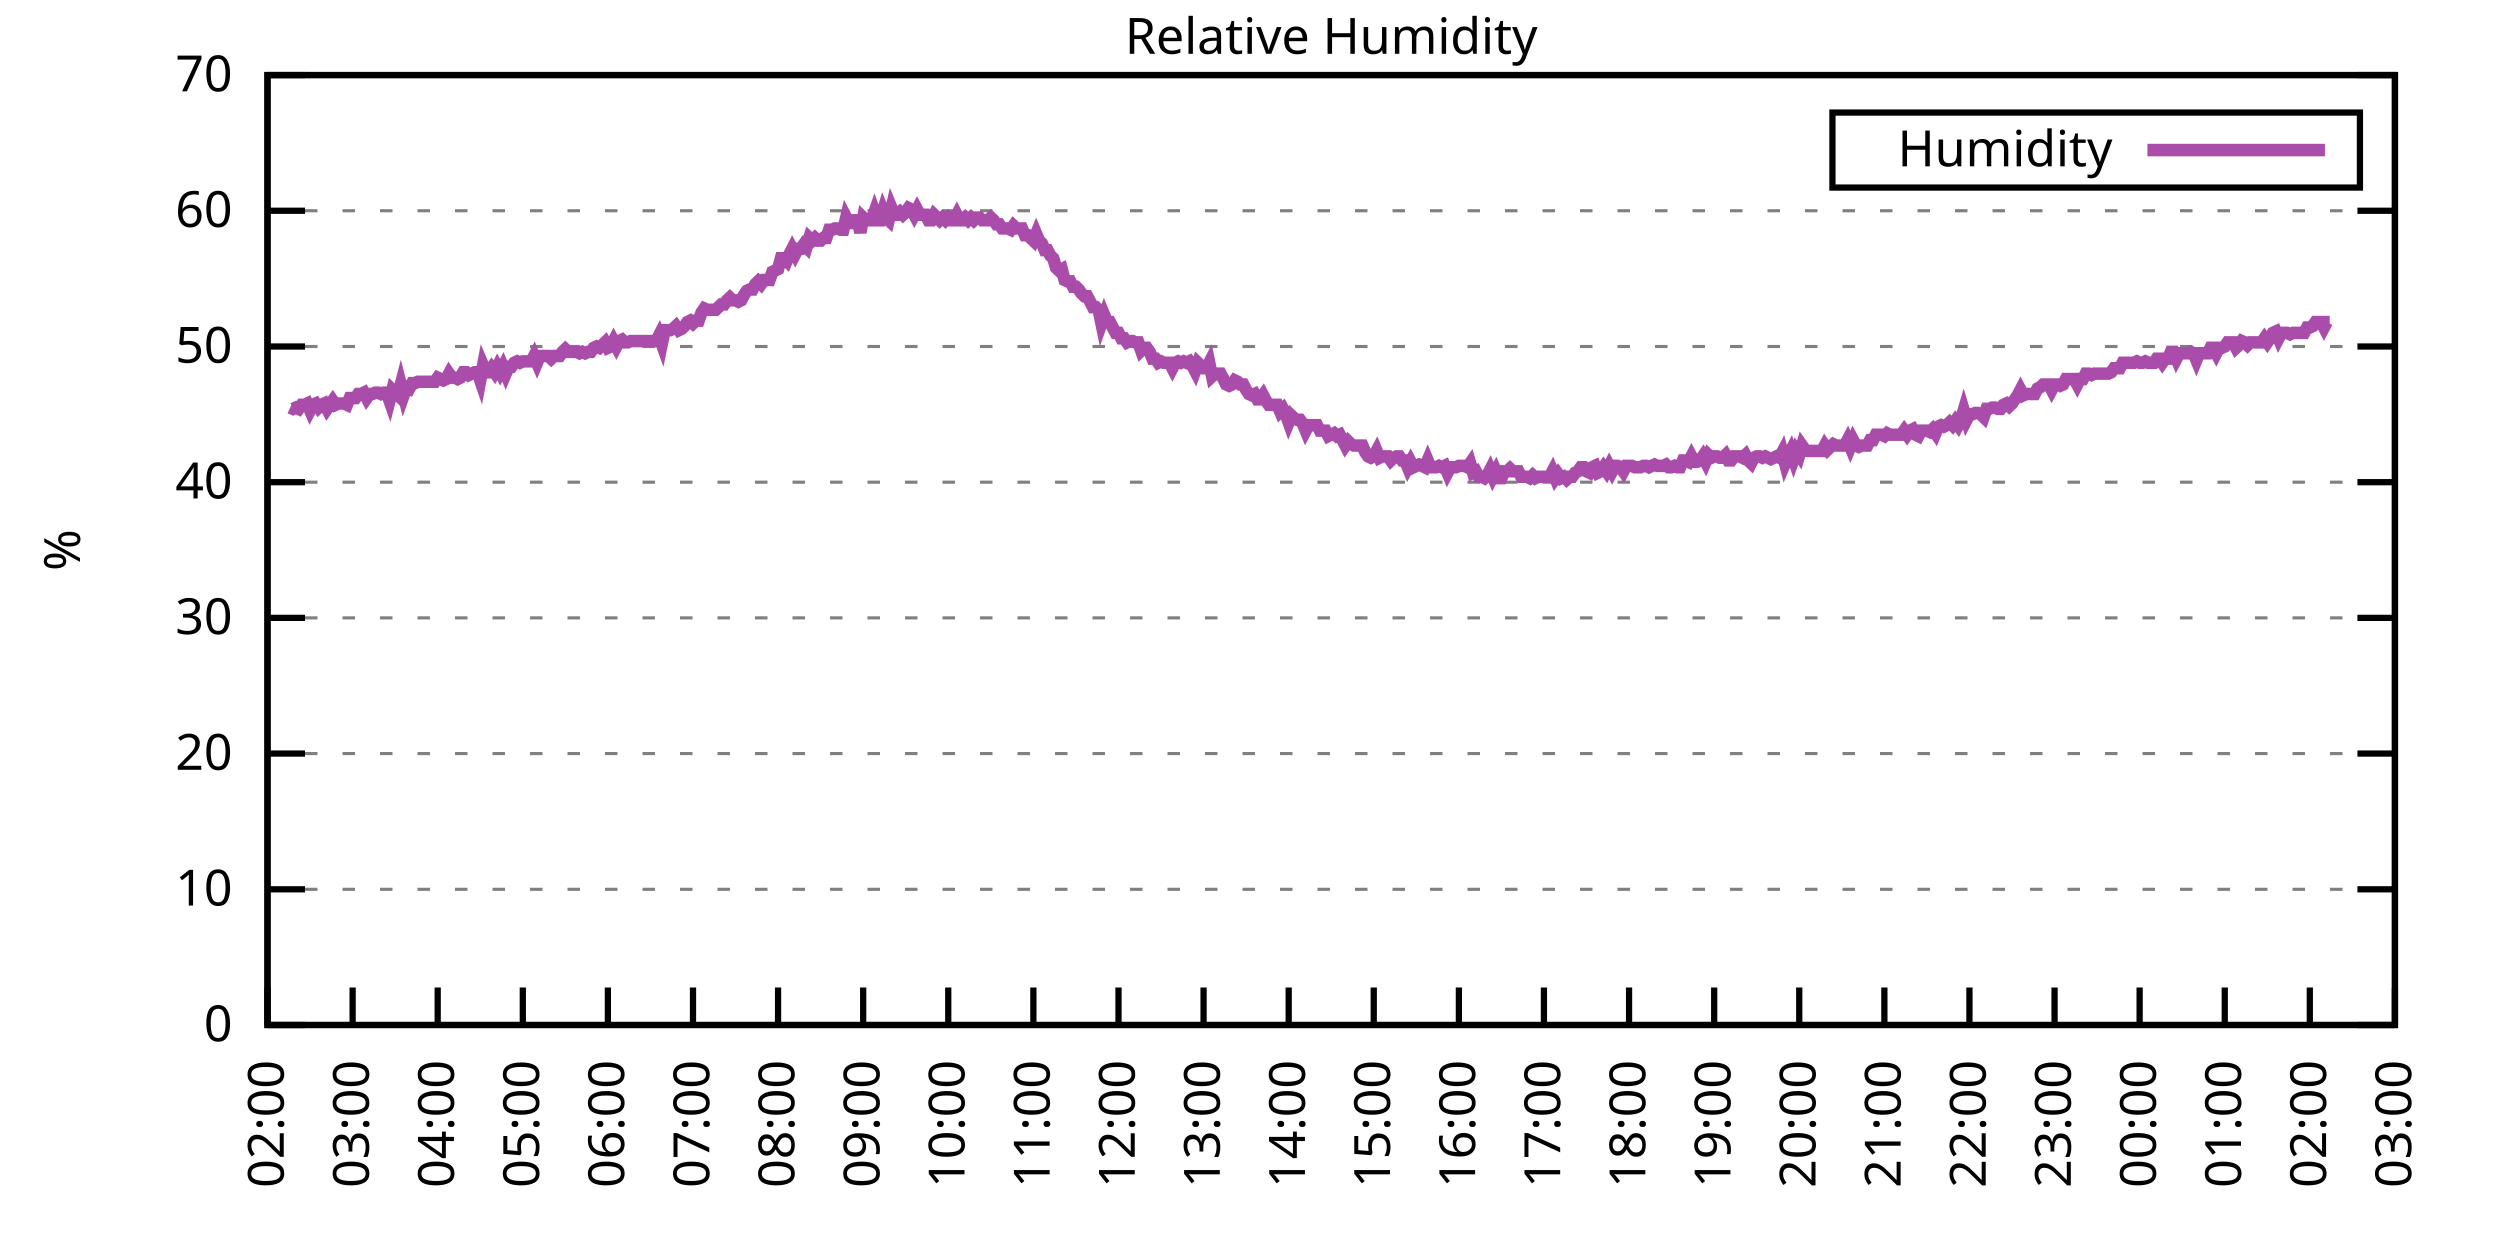
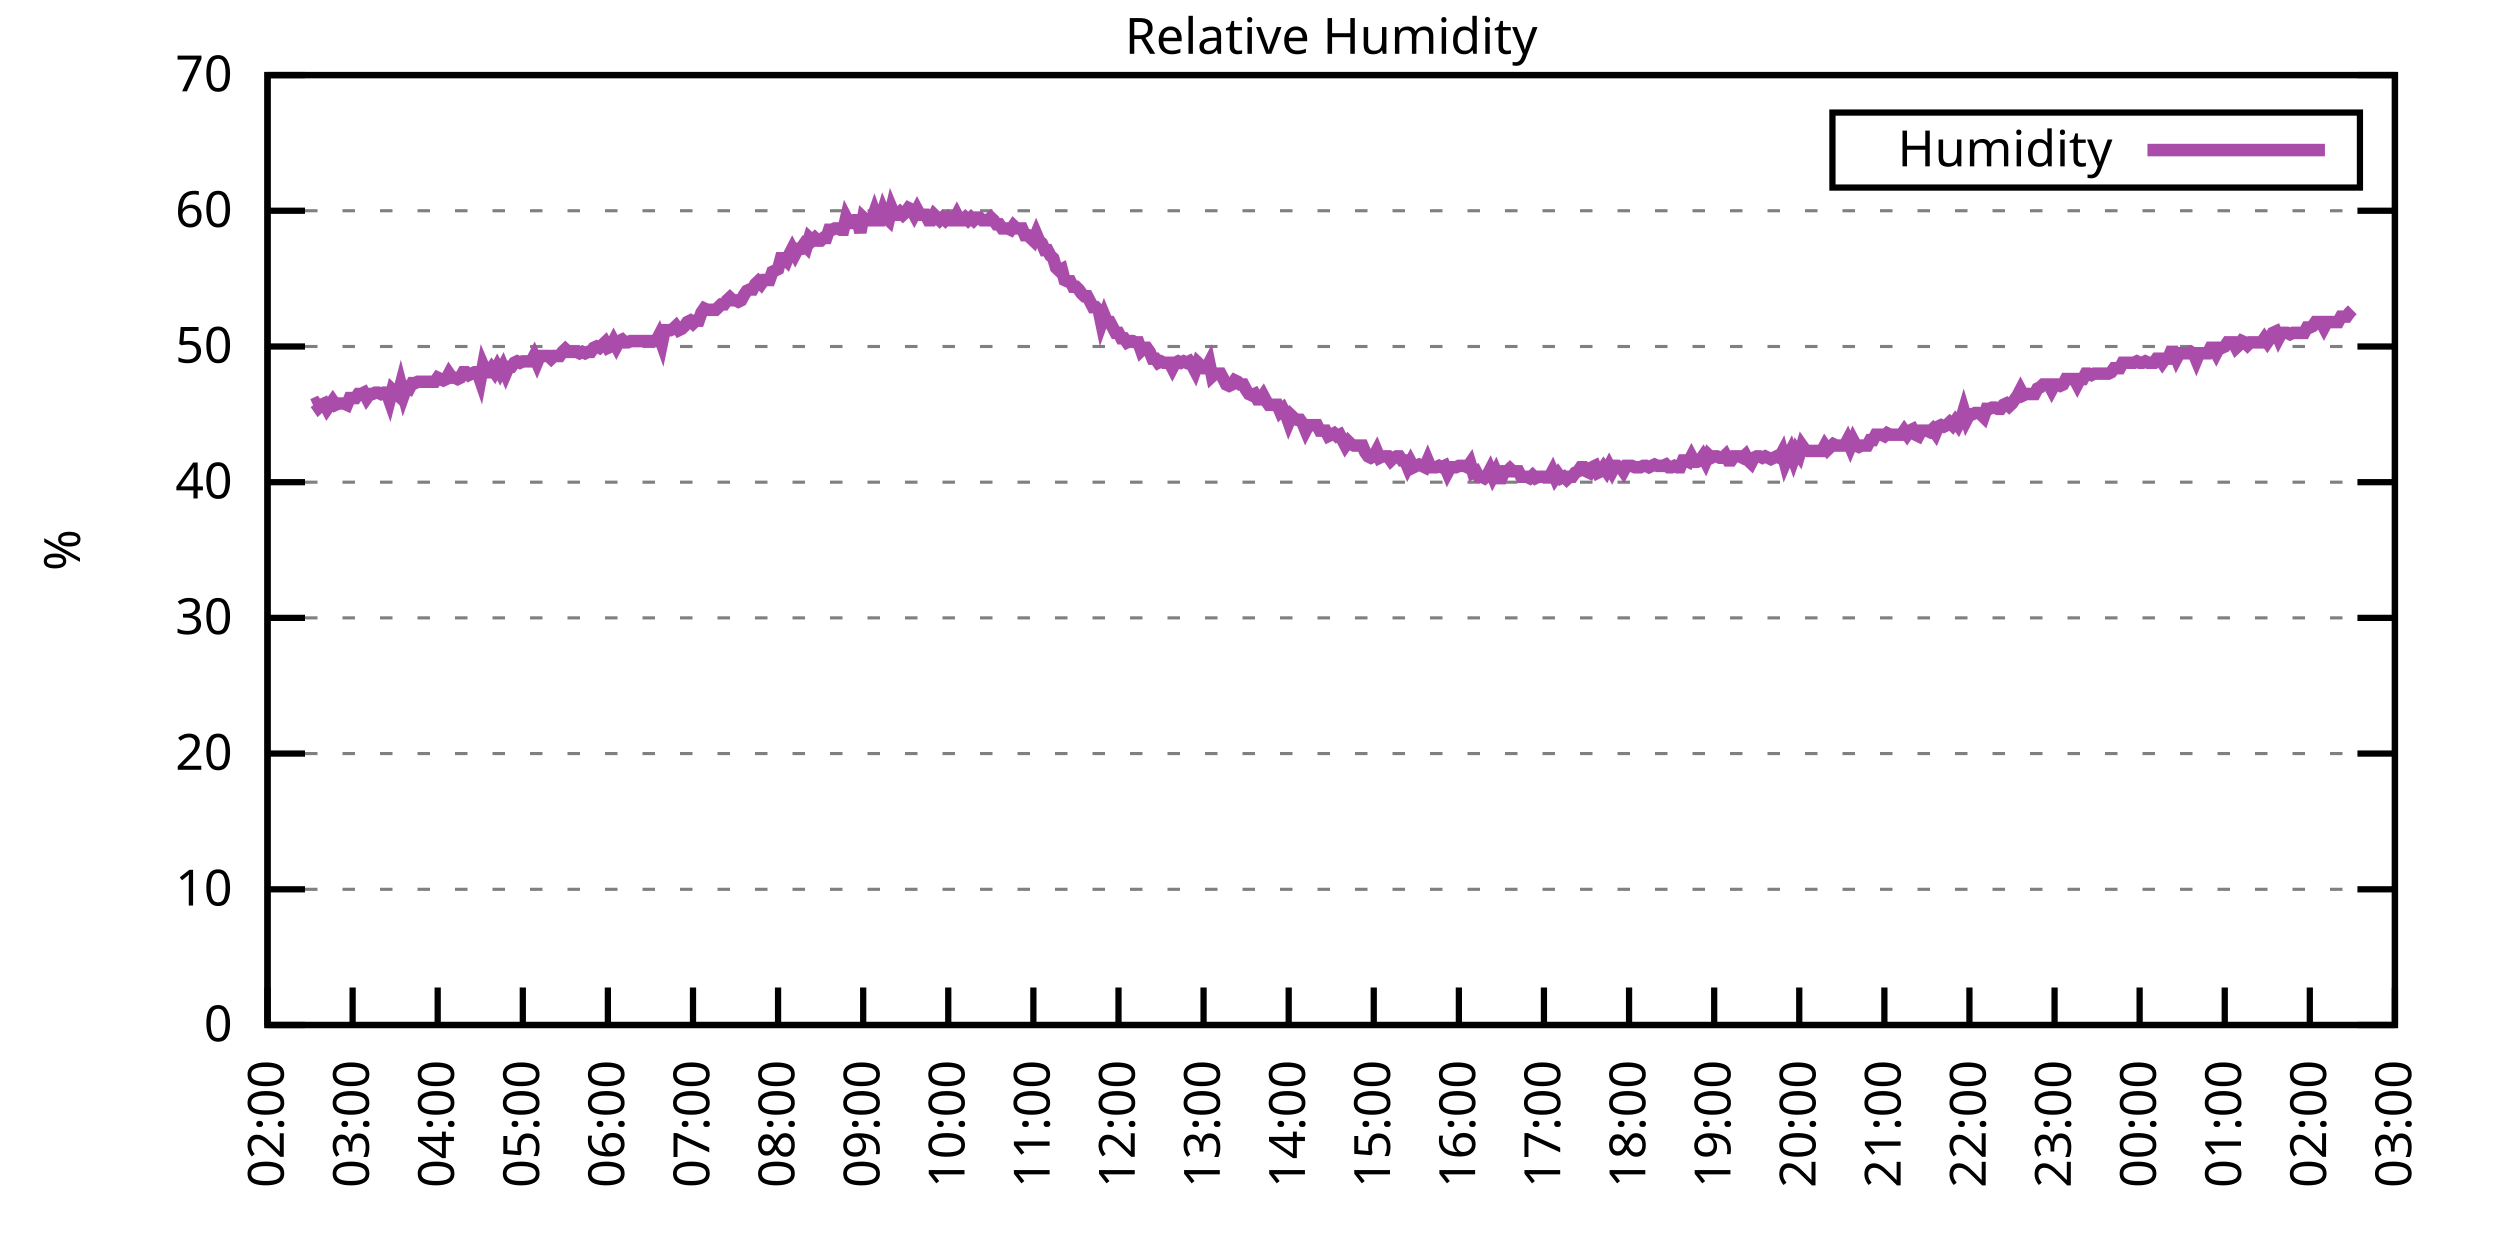
<svg xmlns="http://www.w3.org/2000/svg" xmlns:xlink="http://www.w3.org/1999/xlink" width="400" height="200" viewBox="0 0 400 200">
  <g id="gnuplot_canvas">
    <rect x="0" y="0" width="400" height="200" fill="none" />
    <defs>
      <circle id="gpDot" r="0.5" stroke-width="0.5" stroke="currentColor" />
      <path id="gpPt0" stroke-width="0.333" stroke="currentColor" d="M-1,0 h2 M0,-1 v2" />
      <path id="gpPt1" stroke-width="0.333" stroke="currentColor" d="M-1,-1 L1,1 M1,-1 L-1,1" />
      <path id="gpPt2" stroke-width="0.333" stroke="currentColor" d="M-1,0 L1,0 M0,-1 L0,1 M-1,-1 L1,1 M-1,1 L1,-1" />
      <rect id="gpPt3" stroke-width="0.333" stroke="currentColor" x="-1" y="-1" width="2" height="2" />
      <rect id="gpPt4" stroke-width="0.333" stroke="currentColor" fill="currentColor" x="-1" y="-1" width="2" height="2" />
      <circle id="gpPt5" stroke-width="0.333" stroke="currentColor" cx="0" cy="0" r="1" />
      <use xlink:href="#gpPt5" id="gpPt6" fill="currentColor" stroke="none" />
      <path id="gpPt7" stroke-width="0.333" stroke="currentColor" d="M0,-1.33 L-1.33,0.67 L1.33,0.67 z" />
      <use xlink:href="#gpPt7" id="gpPt8" fill="currentColor" stroke="none" />
      <use xlink:href="#gpPt7" id="gpPt9" stroke="currentColor" transform="rotate(180)" />
      <use xlink:href="#gpPt9" id="gpPt10" fill="currentColor" stroke="none" />
      <use xlink:href="#gpPt3" id="gpPt11" stroke="currentColor" transform="rotate(45)" />
      <use xlink:href="#gpPt11" id="gpPt12" fill="currentColor" stroke="none" />
      <path id="gpPt13" stroke-width="0.333" stroke="currentColor" d="M0,1.330 L1.265,0.411 L0.782,-1.067 L-0.782,-1.076 L-1.265,0.411 z" />
      <use xlink:href="#gpPt13" id="gpPt14" fill="currentColor" stroke="none" />
      <filter id="textbox" filterUnits="objectBoundingBox" x="0" y="0" height="1" width="1">
        <feFlood flood-color="white" flood-opacity="1" result="bgnd" />
        <feComposite in="SourceGraphic" in2="bgnd" operator="atop" />
      </filter>
      <filter id="greybox" filterUnits="objectBoundingBox" x="0" y="0" height="1" width="1">
        <feFlood flood-color="lightgrey" flood-opacity="1" result="grey" />
        <feComposite in="SourceGraphic" in2="grey" operator="atop" />
      </filter>
    </defs>
    <g fill="none" color="white" stroke="currentColor" stroke-width="1.00" stroke-linecap="butt" stroke-linejoin="miter">
</g>
    <g fill="none" color="black" stroke="currentColor" stroke-width="1.00" stroke-linecap="butt" stroke-linejoin="miter">
      <g stroke="none" shape-rendering="crispEdges">
        <polygon fill="rgb(255, 255, 255)" points="42.80,164.00 383.18,164.00 383.18,12.02 42.80,12.02 " />
      </g>
    </g>
    <g fill="none" color="black" stroke="currentColor" stroke-width="1.00" stroke-linecap="butt" stroke-linejoin="miter">
</g>
    <g fill="none" color="black" stroke="black" stroke-width="0.50" stroke-linecap="butt" stroke-linejoin="miter">
</g>
    <g fill="none" color="gray" stroke="currentColor" stroke-width="0.50" stroke-linecap="butt" stroke-linejoin="miter">
      <path stroke="gray" stroke-dasharray="2,4" class="gridline" d="M42.80,164.00 L383.19,164.00  " />
    </g>
    <g fill="none" color="gray" stroke="gray" stroke-width="1.00" stroke-linecap="butt" stroke-linejoin="miter">
</g>
    <g fill="none" color="black" stroke="currentColor" stroke-width="1.00" stroke-linecap="butt" stroke-linejoin="miter">
      <path stroke="black" d="M42.80,164.00 L48.80,164.00 M383.19,164.00 L377.19,164.00  " />
      <g transform="translate(37.20,166.60)" stroke="none" fill="black" font-family="Sans" font-size="8.00" text-anchor="end">
        <text>
          <tspan font-family="Sans"> 0</tspan>
        </text>
      </g>
    </g>
    <g fill="none" color="black" stroke="currentColor" stroke-width="1.00" stroke-linecap="butt" stroke-linejoin="miter">
</g>
    <g fill="none" color="black" stroke="black" stroke-width="0.50" stroke-linecap="butt" stroke-linejoin="miter">
</g>
    <g fill="none" color="gray" stroke="currentColor" stroke-width="0.50" stroke-linecap="butt" stroke-linejoin="miter">
      <path stroke="gray" stroke-dasharray="2,4" class="gridline" d="M42.80,142.29 L383.19,142.29  " />
    </g>
    <g fill="none" color="gray" stroke="gray" stroke-width="1.00" stroke-linecap="butt" stroke-linejoin="miter">
</g>
    <g fill="none" color="black" stroke="currentColor" stroke-width="1.00" stroke-linecap="butt" stroke-linejoin="miter">
      <path stroke="black" d="M42.80,142.29 L48.80,142.29 M383.19,142.29 L377.19,142.29  " />
      <g transform="translate(37.20,144.89)" stroke="none" fill="black" font-family="Sans" font-size="8.00" text-anchor="end">
        <text>
          <tspan font-family="Sans"> 10</tspan>
        </text>
      </g>
    </g>
    <g fill="none" color="black" stroke="currentColor" stroke-width="1.00" stroke-linecap="butt" stroke-linejoin="miter">
</g>
    <g fill="none" color="black" stroke="black" stroke-width="0.50" stroke-linecap="butt" stroke-linejoin="miter">
</g>
    <g fill="none" color="gray" stroke="currentColor" stroke-width="0.50" stroke-linecap="butt" stroke-linejoin="miter">
      <path stroke="gray" stroke-dasharray="2,4" class="gridline" d="M42.80,120.57 L383.19,120.57  " />
    </g>
    <g fill="none" color="gray" stroke="gray" stroke-width="1.00" stroke-linecap="butt" stroke-linejoin="miter">
</g>
    <g fill="none" color="black" stroke="currentColor" stroke-width="1.00" stroke-linecap="butt" stroke-linejoin="miter">
      <path stroke="black" d="M42.80,120.57 L48.80,120.57 M383.19,120.57 L377.19,120.57  " />
      <g transform="translate(37.20,123.17)" stroke="none" fill="black" font-family="Sans" font-size="8.00" text-anchor="end">
        <text>
          <tspan font-family="Sans"> 20</tspan>
        </text>
      </g>
    </g>
    <g fill="none" color="black" stroke="currentColor" stroke-width="1.00" stroke-linecap="butt" stroke-linejoin="miter">
</g>
    <g fill="none" color="black" stroke="black" stroke-width="0.50" stroke-linecap="butt" stroke-linejoin="miter">
</g>
    <g fill="none" color="gray" stroke="currentColor" stroke-width="0.50" stroke-linecap="butt" stroke-linejoin="miter">
      <path stroke="gray" stroke-dasharray="2,4" class="gridline" d="M42.80,98.86 L383.19,98.86  " />
    </g>
    <g fill="none" color="gray" stroke="gray" stroke-width="1.00" stroke-linecap="butt" stroke-linejoin="miter">
</g>
    <g fill="none" color="black" stroke="currentColor" stroke-width="1.00" stroke-linecap="butt" stroke-linejoin="miter">
      <path stroke="black" d="M42.80,98.86 L48.80,98.86 M383.19,98.86 L377.19,98.86  " />
      <g transform="translate(37.20,101.46)" stroke="none" fill="black" font-family="Sans" font-size="8.00" text-anchor="end">
        <text>
          <tspan font-family="Sans"> 30</tspan>
        </text>
      </g>
    </g>
    <g fill="none" color="black" stroke="currentColor" stroke-width="1.00" stroke-linecap="butt" stroke-linejoin="miter">
</g>
    <g fill="none" color="black" stroke="black" stroke-width="0.50" stroke-linecap="butt" stroke-linejoin="miter">
</g>
    <g fill="none" color="gray" stroke="currentColor" stroke-width="0.50" stroke-linecap="butt" stroke-linejoin="miter">
      <path stroke="gray" stroke-dasharray="2,4" class="gridline" d="M42.80,77.15 L383.19,77.15  " />
    </g>
    <g fill="none" color="gray" stroke="gray" stroke-width="1.00" stroke-linecap="butt" stroke-linejoin="miter">
</g>
    <g fill="none" color="black" stroke="currentColor" stroke-width="1.00" stroke-linecap="butt" stroke-linejoin="miter">
      <path stroke="black" d="M42.80,77.15 L48.80,77.15 M383.19,77.15 L377.19,77.15  " />
      <g transform="translate(37.20,79.75)" stroke="none" fill="black" font-family="Sans" font-size="8.00" text-anchor="end">
        <text>
          <tspan font-family="Sans"> 40</tspan>
        </text>
      </g>
    </g>
    <g fill="none" color="black" stroke="currentColor" stroke-width="1.00" stroke-linecap="butt" stroke-linejoin="miter">
</g>
    <g fill="none" color="black" stroke="black" stroke-width="0.50" stroke-linecap="butt" stroke-linejoin="miter">
</g>
    <g fill="none" color="gray" stroke="currentColor" stroke-width="0.50" stroke-linecap="butt" stroke-linejoin="miter">
      <path stroke="gray" stroke-dasharray="2,4" class="gridline" d="M42.80,55.44 L383.19,55.44  " />
    </g>
    <g fill="none" color="gray" stroke="gray" stroke-width="1.00" stroke-linecap="butt" stroke-linejoin="miter">
</g>
    <g fill="none" color="black" stroke="currentColor" stroke-width="1.00" stroke-linecap="butt" stroke-linejoin="miter">
      <path stroke="black" d="M42.80,55.44 L48.80,55.44 M383.19,55.44 L377.19,55.44  " />
      <g transform="translate(37.20,58.04)" stroke="none" fill="black" font-family="Sans" font-size="8.00" text-anchor="end">
        <text>
          <tspan font-family="Sans"> 50</tspan>
        </text>
      </g>
    </g>
    <g fill="none" color="black" stroke="currentColor" stroke-width="1.00" stroke-linecap="butt" stroke-linejoin="miter">
</g>
    <g fill="none" color="black" stroke="black" stroke-width="0.50" stroke-linecap="butt" stroke-linejoin="miter">
</g>
    <g fill="none" color="gray" stroke="currentColor" stroke-width="0.50" stroke-linecap="butt" stroke-linejoin="miter">
      <path stroke="gray" stroke-dasharray="2,4" class="gridline" d="M42.80,33.72 L383.19,33.72  " />
    </g>
    <g fill="none" color="gray" stroke="gray" stroke-width="1.00" stroke-linecap="butt" stroke-linejoin="miter">
</g>
    <g fill="none" color="black" stroke="currentColor" stroke-width="1.00" stroke-linecap="butt" stroke-linejoin="miter">
      <path stroke="black" d="M42.80,33.72 L48.80,33.72 M383.19,33.72 L377.19,33.72  " />
      <g transform="translate(37.20,36.32)" stroke="none" fill="black" font-family="Sans" font-size="8.00" text-anchor="end">
        <text>
          <tspan font-family="Sans"> 60</tspan>
        </text>
      </g>
    </g>
    <g fill="none" color="black" stroke="currentColor" stroke-width="1.00" stroke-linecap="butt" stroke-linejoin="miter">
</g>
    <g fill="none" color="black" stroke="black" stroke-width="0.50" stroke-linecap="butt" stroke-linejoin="miter">
</g>
    <g fill="none" color="gray" stroke="currentColor" stroke-width="0.50" stroke-linecap="butt" stroke-linejoin="miter">
      <path stroke="gray" stroke-dasharray="2,4" class="gridline" d="M42.80,12.01 L383.19,12.01  " />
    </g>
    <g fill="none" color="gray" stroke="gray" stroke-width="1.00" stroke-linecap="butt" stroke-linejoin="miter">
</g>
    <g fill="none" color="black" stroke="currentColor" stroke-width="1.00" stroke-linecap="butt" stroke-linejoin="miter">
      <path stroke="black" d="M42.80,12.01 L48.80,12.01 M383.19,12.01 L377.19,12.01  " />
      <g transform="translate(37.20,14.61)" stroke="none" fill="black" font-family="Sans" font-size="8.00" text-anchor="end">
        <text>
          <tspan font-family="Sans"> 70</tspan>
        </text>
      </g>
    </g>
    <g fill="none" color="black" stroke="currentColor" stroke-width="1.00" stroke-linecap="butt" stroke-linejoin="miter">
      <path stroke="black" d="M42.80,164.00 L42.80,158.00  " />
      <g transform="translate(45.40,169.60) rotate(270.00)" stroke="none" fill="black" font-family="Sans" font-size="8.00" text-anchor="end">
        <text>
          <tspan font-family="Sans">02:00</tspan>
        </text>
      </g>
    </g>
    <g fill="none" color="black" stroke="currentColor" stroke-width="1.00" stroke-linecap="butt" stroke-linejoin="miter">
      <path stroke="black" d="M56.42,164.00 L56.42,158.00  " />
      <g transform="translate(59.02,169.60) rotate(270.00)" stroke="none" fill="black" font-family="Sans" font-size="8.00" text-anchor="end">
        <text>
          <tspan font-family="Sans">03:00</tspan>
        </text>
      </g>
    </g>
    <g fill="none" color="black" stroke="currentColor" stroke-width="1.00" stroke-linecap="butt" stroke-linejoin="miter">
      <path stroke="black" d="M70.03,164.00 L70.03,158.00  " />
      <g transform="translate(72.63,169.60) rotate(270.00)" stroke="none" fill="black" font-family="Sans" font-size="8.00" text-anchor="end">
        <text>
          <tspan font-family="Sans">04:00</tspan>
        </text>
      </g>
    </g>
    <g fill="none" color="black" stroke="currentColor" stroke-width="1.00" stroke-linecap="butt" stroke-linejoin="miter">
      <path stroke="black" d="M83.65,164.00 L83.65,158.00  " />
      <g transform="translate(86.25,169.60) rotate(270.00)" stroke="none" fill="black" font-family="Sans" font-size="8.00" text-anchor="end">
        <text>
          <tspan font-family="Sans">05:00</tspan>
        </text>
      </g>
    </g>
    <g fill="none" color="black" stroke="currentColor" stroke-width="1.00" stroke-linecap="butt" stroke-linejoin="miter">
      <path stroke="black" d="M97.26,164.00 L97.26,158.00  " />
      <g transform="translate(99.86,169.60) rotate(270.00)" stroke="none" fill="black" font-family="Sans" font-size="8.00" text-anchor="end">
        <text>
          <tspan font-family="Sans">06:00</tspan>
        </text>
      </g>
    </g>
    <g fill="none" color="black" stroke="currentColor" stroke-width="1.00" stroke-linecap="butt" stroke-linejoin="miter">
      <path stroke="black" d="M110.88,164.00 L110.88,158.00  " />
      <g transform="translate(113.48,169.60) rotate(270.00)" stroke="none" fill="black" font-family="Sans" font-size="8.00" text-anchor="end">
        <text>
          <tspan font-family="Sans">07:00</tspan>
        </text>
      </g>
    </g>
    <g fill="none" color="black" stroke="currentColor" stroke-width="1.00" stroke-linecap="butt" stroke-linejoin="miter">
      <path stroke="black" d="M124.49,164.00 L124.49,158.00  " />
      <g transform="translate(127.09,169.60) rotate(270.00)" stroke="none" fill="black" font-family="Sans" font-size="8.00" text-anchor="end">
        <text>
          <tspan font-family="Sans">08:00</tspan>
        </text>
      </g>
    </g>
    <g fill="none" color="black" stroke="currentColor" stroke-width="1.00" stroke-linecap="butt" stroke-linejoin="miter">
      <path stroke="black" d="M138.11,164.00 L138.11,158.00  " />
      <g transform="translate(140.71,169.60) rotate(270.00)" stroke="none" fill="black" font-family="Sans" font-size="8.00" text-anchor="end">
        <text>
          <tspan font-family="Sans">09:00</tspan>
        </text>
      </g>
    </g>
    <g fill="none" color="black" stroke="currentColor" stroke-width="1.00" stroke-linecap="butt" stroke-linejoin="miter">
      <path stroke="black" d="M151.72,164.00 L151.72,158.00  " />
      <g transform="translate(154.32,169.60) rotate(270.00)" stroke="none" fill="black" font-family="Sans" font-size="8.00" text-anchor="end">
        <text>
          <tspan font-family="Sans">10:00</tspan>
        </text>
      </g>
    </g>
    <g fill="none" color="black" stroke="currentColor" stroke-width="1.00" stroke-linecap="butt" stroke-linejoin="miter">
      <path stroke="black" d="M165.34,164.00 L165.34,158.00  " />
      <g transform="translate(167.94,169.60) rotate(270.00)" stroke="none" fill="black" font-family="Sans" font-size="8.00" text-anchor="end">
        <text>
          <tspan font-family="Sans">11:00</tspan>
        </text>
      </g>
    </g>
    <g fill="none" color="black" stroke="currentColor" stroke-width="1.00" stroke-linecap="butt" stroke-linejoin="miter">
      <path stroke="black" d="M178.96,164.00 L178.96,158.00  " />
      <g transform="translate(181.56,169.60) rotate(270.00)" stroke="none" fill="black" font-family="Sans" font-size="8.00" text-anchor="end">
        <text>
          <tspan font-family="Sans">12:00</tspan>
        </text>
      </g>
    </g>
    <g fill="none" color="black" stroke="currentColor" stroke-width="1.00" stroke-linecap="butt" stroke-linejoin="miter">
      <path stroke="black" d="M192.57,164.00 L192.57,158.00  " />
      <g transform="translate(195.17,169.60) rotate(270.00)" stroke="none" fill="black" font-family="Sans" font-size="8.00" text-anchor="end">
        <text>
          <tspan font-family="Sans">13:00</tspan>
        </text>
      </g>
    </g>
    <g fill="none" color="black" stroke="currentColor" stroke-width="1.00" stroke-linecap="butt" stroke-linejoin="miter">
      <path stroke="black" d="M206.19,164.00 L206.19,158.00  " />
      <g transform="translate(208.79,169.60) rotate(270.00)" stroke="none" fill="black" font-family="Sans" font-size="8.00" text-anchor="end">
        <text>
          <tspan font-family="Sans">14:00</tspan>
        </text>
      </g>
    </g>
    <g fill="none" color="black" stroke="currentColor" stroke-width="1.00" stroke-linecap="butt" stroke-linejoin="miter">
      <path stroke="black" d="M219.80,164.00 L219.80,158.00  " />
      <g transform="translate(222.40,169.60) rotate(270.00)" stroke="none" fill="black" font-family="Sans" font-size="8.00" text-anchor="end">
        <text>
          <tspan font-family="Sans">15:00</tspan>
        </text>
      </g>
    </g>
    <g fill="none" color="black" stroke="currentColor" stroke-width="1.00" stroke-linecap="butt" stroke-linejoin="miter">
      <path stroke="black" d="M233.42,164.00 L233.42,158.00  " />
      <g transform="translate(236.02,169.60) rotate(270.00)" stroke="none" fill="black" font-family="Sans" font-size="8.00" text-anchor="end">
        <text>
          <tspan font-family="Sans">16:00</tspan>
        </text>
      </g>
    </g>
    <g fill="none" color="black" stroke="currentColor" stroke-width="1.00" stroke-linecap="butt" stroke-linejoin="miter">
      <path stroke="black" d="M247.03,164.00 L247.03,158.00  " />
      <g transform="translate(249.63,169.60) rotate(270.00)" stroke="none" fill="black" font-family="Sans" font-size="8.00" text-anchor="end">
        <text>
          <tspan font-family="Sans">17:00</tspan>
        </text>
      </g>
    </g>
    <g fill="none" color="black" stroke="currentColor" stroke-width="1.00" stroke-linecap="butt" stroke-linejoin="miter">
      <path stroke="black" d="M260.65,164.00 L260.65,158.00  " />
      <g transform="translate(263.25,169.60) rotate(270.00)" stroke="none" fill="black" font-family="Sans" font-size="8.00" text-anchor="end">
        <text>
          <tspan font-family="Sans">18:00</tspan>
        </text>
      </g>
    </g>
    <g fill="none" color="black" stroke="currentColor" stroke-width="1.00" stroke-linecap="butt" stroke-linejoin="miter">
      <path stroke="black" d="M274.27,164.00 L274.27,158.00  " />
      <g transform="translate(276.87,169.60) rotate(270.00)" stroke="none" fill="black" font-family="Sans" font-size="8.00" text-anchor="end">
        <text>
          <tspan font-family="Sans">19:00</tspan>
        </text>
      </g>
    </g>
    <g fill="none" color="black" stroke="currentColor" stroke-width="1.00" stroke-linecap="butt" stroke-linejoin="miter">
      <path stroke="black" d="M287.88,164.00 L287.88,158.00  " />
      <g transform="translate(290.48,169.60) rotate(270.00)" stroke="none" fill="black" font-family="Sans" font-size="8.00" text-anchor="end">
        <text>
          <tspan font-family="Sans">20:00</tspan>
        </text>
      </g>
    </g>
    <g fill="none" color="black" stroke="currentColor" stroke-width="1.00" stroke-linecap="butt" stroke-linejoin="miter">
      <path stroke="black" d="M301.50,164.00 L301.50,158.00  " />
      <g transform="translate(304.10,169.60) rotate(270.00)" stroke="none" fill="black" font-family="Sans" font-size="8.00" text-anchor="end">
        <text>
          <tspan font-family="Sans">21:00</tspan>
        </text>
      </g>
    </g>
    <g fill="none" color="black" stroke="currentColor" stroke-width="1.00" stroke-linecap="butt" stroke-linejoin="miter">
      <path stroke="black" d="M315.11,164.00 L315.11,158.00  " />
      <g transform="translate(317.71,169.60) rotate(270.00)" stroke="none" fill="black" font-family="Sans" font-size="8.00" text-anchor="end">
        <text>
          <tspan font-family="Sans">22:00</tspan>
        </text>
      </g>
    </g>
    <g fill="none" color="black" stroke="currentColor" stroke-width="1.00" stroke-linecap="butt" stroke-linejoin="miter">
      <path stroke="black" d="M328.73,164.00 L328.73,158.00  " />
      <g transform="translate(331.33,169.60) rotate(270.00)" stroke="none" fill="black" font-family="Sans" font-size="8.00" text-anchor="end">
        <text>
          <tspan font-family="Sans">23:00</tspan>
        </text>
      </g>
    </g>
    <g fill="none" color="black" stroke="currentColor" stroke-width="1.00" stroke-linecap="butt" stroke-linejoin="miter">
      <path stroke="black" d="M342.34,164.00 L342.34,158.00  " />
      <g transform="translate(344.94,169.60) rotate(270.00)" stroke="none" fill="black" font-family="Sans" font-size="8.00" text-anchor="end">
        <text>
          <tspan font-family="Sans">00:00</tspan>
        </text>
      </g>
    </g>
    <g fill="none" color="black" stroke="currentColor" stroke-width="1.00" stroke-linecap="butt" stroke-linejoin="miter">
      <path stroke="black" d="M355.96,164.00 L355.96,158.00  " />
      <g transform="translate(358.56,169.60) rotate(270.00)" stroke="none" fill="black" font-family="Sans" font-size="8.00" text-anchor="end">
        <text>
          <tspan font-family="Sans">01:00</tspan>
        </text>
      </g>
    </g>
    <g fill="none" color="black" stroke="currentColor" stroke-width="1.00" stroke-linecap="butt" stroke-linejoin="miter">
      <path stroke="black" d="M369.57,164.00 L369.57,158.00  " />
      <g transform="translate(372.17,169.60) rotate(270.00)" stroke="none" fill="black" font-family="Sans" font-size="8.00" text-anchor="end">
        <text>
          <tspan font-family="Sans">02:00</tspan>
        </text>
      </g>
    </g>
    <g fill="none" color="black" stroke="currentColor" stroke-width="1.00" stroke-linecap="butt" stroke-linejoin="miter">
      <path stroke="black" d="M383.19,164.00 L383.19,158.00  " />
      <g transform="translate(385.79,169.60) rotate(270.00)" stroke="none" fill="black" font-family="Sans" font-size="8.00" text-anchor="end">
        <text>
          <tspan font-family="Sans">03:00</tspan>
        </text>
      </g>
    </g>
    <g fill="none" color="black" stroke="currentColor" stroke-width="1.00" stroke-linecap="butt" stroke-linejoin="miter">
</g>
    <g fill="none" color="black" stroke="currentColor" stroke-width="1.00" stroke-linecap="butt" stroke-linejoin="miter">
      <path stroke="black" d="M42.80,12.01 L42.80,164.00 L383.19,164.00 L383.19,12.01 L42.80,12.01 Z  " />
    </g>
    <g fill="none" color="black" stroke="currentColor" stroke-width="1.00" stroke-linecap="butt" stroke-linejoin="miter">
</g>
    <g fill="none" color="black" stroke="currentColor" stroke-width="1.00" stroke-linecap="butt" stroke-linejoin="miter">
      <path stroke="black" d="M293.19,30.01 L293.19,18.01 L377.59,18.01 L377.59,30.01 L293.19,30.01 Z  " />
    </g>
    <g id="Relative_Humidity_plot_1">
      <g fill="none" color="white" stroke="black" stroke-width="2.00" stroke-linecap="butt" stroke-linejoin="miter">
</g>
      <g fill="none" color="black" stroke="currentColor" stroke-width="2.00" stroke-linecap="butt" stroke-linejoin="miter">
        <g transform="translate(337.99,26.61)" stroke="none" fill="black" font-family="Sans" font-size="8.00" text-anchor="end">
          <text>
            <tspan font-family="Sans">Humidity</tspan>
          </text>
        </g>
      </g>
      <g fill="none" color="black" stroke="currentColor" stroke-width="2.00" stroke-linecap="butt" stroke-linejoin="miter">
-         <path stroke="rgb(170,  76, 170)" d="M343.59,24.01 L371.99,24.01 M46.43,65.21 L46.88,65.42 L47.34,65.21 L47.79,65.42 L48.25,64.77 L48.70,64.77   L49.15,64.56 L49.61,65.64 L50.06,64.77 L50.52,64.56 L50.97,65.21 L51.42,64.77 L51.88,64.56 L52.33,65.42   L52.78,64.77 L53.24,64.12 L53.69,64.77 L54.15,64.56 L54.60,64.56 L55.05,64.56 L55.51,64.77 L55.96,63.69   L56.42,63.69 L56.87,63.69 L57.32,63.04 L57.78,63.04 L58.23,62.82 L58.68,63.69 L59.14,63.04 L59.59,63.04   L60.05,62.82 L60.50,62.82 L60.95,63.04 L61.41,62.82 L61.86,62.82 L62.32,64.12 L62.77,62.38 L63.22,62.82   L63.68,63.25 L64.13,61.52 L64.58,63.25 L65.04,61.95 L65.49,62.17 L65.95,61.30 L66.40,61.30 L66.85,61.08   L67.31,61.08 L67.76,61.08 L68.22,61.08 L68.67,61.08 L69.12,61.08 L69.58,61.08 L70.03,60.43 L70.49,60.65   L70.94,60.86 L71.39,60.65 L71.85,59.78 L72.30,60.43 L72.75,60.43 L73.21,60.65 L73.66,60.43 L74.12,59.56   L74.57,59.56 L75.02,60.00 L75.48,59.78 L75.93,59.56 L76.39,59.56 L76.84,60.86 L77.29,58.48 L77.75,59.56   L78.20,59.56 L78.65,58.91 L79.11,59.56 L79.56,58.69 L80.02,59.56 L80.47,58.69 L80.92,59.78 L81.38,58.69   L81.83,58.69 L82.29,58.04 L82.74,57.82 L83.19,58.04 L83.65,57.82 L84.10,57.82 L84.55,57.82 L85.01,57.82   L85.46,56.96 L85.92,58.04 L86.37,56.96 L86.82,56.96 L87.28,56.96 L87.73,56.96 L88.19,57.39 L88.64,56.96   L89.09,56.96 L89.55,56.96 L90.00,56.30 L90.45,55.87 L90.91,56.30 L91.36,56.30 L91.82,56.30 L92.27,56.30   L92.72,56.52 L93.18,56.30 L93.63,56.52 L94.09,56.30 L94.54,56.30 L94.99,55.65 L95.45,55.44 L95.90,55.65   L96.35,55.22 L96.81,54.78 L97.26,55.65 L97.72,55.44 L98.17,54.57 L98.62,55.44 L99.08,54.57 L99.53,54.35   L99.99,54.78 L100.44,54.78 L100.89,54.57 L101.35,54.57 L101.80,54.57 L102.25,54.57 L102.71,54.57 L103.16,54.57   L103.62,54.57 L104.07,54.57 L104.52,54.57 L104.98,54.57 L105.43,53.70 L105.89,55.00 L106.34,52.83 L106.79,52.83   L107.25,52.83 L107.70,52.61 L108.15,52.18 L108.61,52.83 L109.06,52.61 L109.52,52.18 L109.97,51.53 L110.42,51.31   L110.88,51.74 L111.33,51.31 L111.79,51.31 L112.24,50.01 L112.69,49.36 L113.15,49.57 L113.60,49.57 L114.05,49.57   L114.51,49.57 L114.96,49.14 L115.42,48.70 L115.87,48.70 L116.32,48.05 L116.78,47.62 L117.23,48.05 L117.69,48.05   L118.14,48.27 L118.59,48.05 L119.05,47.18 L119.50,46.53 L119.96,46.32 L120.41,46.32 L120.86,45.45 L121.32,45.01   L121.77,45.45 L122.22,44.80 L122.68,44.80 L123.13,44.80 L123.59,43.49 L124.04,43.28 L124.49,43.06 L124.95,41.32   L125.40,41.32 L125.86,41.76 L126.31,40.67 L126.76,39.80 L127.22,40.67 L127.67,39.80 L128.12,39.80 L128.58,39.15   L129.03,39.59 L129.49,38.07 L129.94,38.50 L130.39,38.07 L130.85,38.50 L131.30,38.50 L131.76,38.07 L132.21,38.07   L132.66,36.76 L133.12,36.76 L133.57,36.55 L134.02,36.55 L134.48,36.76 L134.93,36.76 L135.39,34.81 L135.84,35.68   L136.29,35.68 L136.75,35.24 L137.20,35.24 L137.66,37.20 L138.11,34.81 L138.56,35.24 L139.02,35.24 L139.47,35.24   L139.92,33.94 L140.38,35.24 L140.83,35.24 L141.29,33.72 L141.74,34.81 L142.19,35.24 L142.65,33.29 L143.10,34.37   L143.56,34.37 L144.01,33.94 L144.46,34.37 L144.92,33.94 L145.37,33.29 L145.82,33.51 L146.28,34.37 L146.73,33.51   L147.19,34.37 L147.64,34.37 L148.09,34.37 L148.55,35.24 L149.00,35.24 L149.46,34.37 L149.91,34.81 L150.36,35.24   L150.82,34.81 L151.27,35.24 L151.72,34.81 L152.18,35.24 L152.63,35.24 L153.09,34.37 L153.54,35.24 L153.99,35.24   L154.45,34.81 L154.90,35.24 L155.36,34.81 L155.81,35.24 L156.26,34.81 L156.72,34.81 L157.17,35.24 L157.62,35.24   L158.08,35.24 L158.53,34.81 L158.99,35.24 L159.44,35.89 L159.89,35.89 L160.35,36.55 L160.80,36.55 L161.26,36.55   L161.71,36.76 L162.16,36.11 L162.62,36.55 L163.07,36.55 L163.52,36.55 L163.98,37.63 L164.43,37.63 L164.89,38.07   L165.34,38.50 L165.79,37.41 L166.25,38.50 L166.70,38.93 L167.16,40.02 L167.61,40.02 L168.06,40.89 L168.52,41.32   L168.97,42.84 L169.43,43.28 L169.88,43.06 L170.33,44.80 L170.79,45.01 L171.24,45.01 L171.69,45.88 L172.15,45.88   L172.60,46.32 L173.06,46.97 L173.51,47.40 L173.96,47.40 L174.42,48.27 L174.87,49.14 L175.33,49.14 L175.78,49.57   L176.23,51.74 L176.69,50.44 L177.14,51.53 L177.59,51.53 L178.05,52.40 L178.50,53.26 L178.96,53.26 L179.41,54.13   L179.86,54.13 L180.32,54.78 L180.77,54.57 L181.23,54.57 L181.68,54.78 L182.13,54.78 L182.59,56.09 L183.04,55.65   L183.49,55.65 L183.95,56.30 L184.40,57.39 L184.86,57.39 L185.31,58.04 L185.76,57.82 L186.22,58.04 L186.67,58.04   L187.13,58.04 L187.58,58.91 L188.03,58.04 L188.49,57.82 L188.94,58.04 L189.39,57.82 L189.85,58.04 L190.30,57.82   L190.76,58.48 L191.21,59.34 L191.66,58.04 L192.12,58.48 L192.57,58.91 L193.03,58.91 L193.48,58.04 L193.93,60.21   L194.39,59.78 L194.84,59.78 L195.29,59.78 L195.75,60.65 L196.20,61.52 L196.66,61.73 L197.11,61.52 L197.56,60.86   L198.02,61.08 L198.47,61.52 L198.93,61.52 L199.38,62.38 L199.83,63.04 L200.29,63.25 L200.74,63.04 L201.19,63.90   L201.65,63.90 L202.10,63.25 L202.56,64.12 L203.01,64.77 L203.46,64.77 L203.92,64.77 L204.37,64.77 L204.83,65.86   L205.28,65.42 L205.73,66.29 L206.19,67.59 L206.64,66.51 L207.09,66.94 L207.55,67.16 L208.00,67.16 L208.46,67.81   L208.91,68.90 L209.36,68.03 L209.82,68.03 L210.27,68.03 L210.73,68.03 L211.18,68.90 L211.63,68.90 L212.09,68.90   L212.54,69.77 L213.00,69.55 L213.45,69.33 L213.90,69.77 L214.36,69.55 L214.81,70.42 L215.26,71.29 L215.72,70.63   L216.17,71.07 L216.63,71.29 L217.08,71.29 L217.53,71.29 L217.99,71.29 L218.44,72.37 L218.90,73.02 L219.35,73.24   L219.80,73.02 L220.26,72.15 L220.71,73.24 L221.16,73.02 L221.62,73.02 L222.07,73.02 L222.53,73.67 L222.98,73.24   L223.43,73.02 L223.89,73.02 L224.34,73.67 L224.80,73.67 L225.25,74.76 L225.70,73.89 L226.16,74.76 L226.61,74.54   L227.06,74.33 L227.52,74.54 L227.97,74.76 L228.43,73.67 L228.88,74.76 L229.33,74.76 L229.79,74.76 L230.24,74.54   L230.70,74.76 L231.15,74.54 L231.60,75.63 L232.06,74.76 L232.51,74.76 L232.96,74.76 L233.42,74.54 L233.87,74.54   L234.33,74.54 L234.78,74.76 L235.23,74.11 L235.69,75.63 L236.14,75.41 L236.60,76.28 L237.05,76.28 L237.50,76.50   L237.96,76.06 L238.41,75.19 L238.86,76.28 L239.32,75.41 L239.77,76.50 L240.23,76.50 L240.68,75.41 L241.13,75.41   L241.59,74.98 L242.04,75.41 L242.50,75.41 L242.95,75.41 L243.40,76.28 L243.86,76.28 L244.31,76.28 L244.76,76.50   L245.22,76.06 L245.67,76.50 L246.13,76.28 L246.58,76.28 L247.03,76.28 L247.49,76.28 L247.94,76.28 L248.40,75.41   L248.85,76.50 L249.30,75.85 L249.76,76.50 L250.21,76.28 L250.66,76.71 L251.12,76.28 L251.57,76.28 L252.03,75.63   L252.48,75.41 L252.93,74.76 L253.39,74.76 L253.84,75.41 L254.30,75.63 L254.75,74.76 L255.20,74.54 L255.66,75.63   L256.11,75.41 L256.56,74.76 L257.02,75.41 L257.47,74.54 L257.93,75.41 L258.38,74.54 L258.83,74.54 L259.29,74.76   L259.74,75.41 L260.20,74.54 L260.65,74.54 L261.10,74.54 L261.56,74.76 L262.01,74.76 L262.47,74.76 L262.92,74.54   L263.37,74.54 L263.83,74.76 L264.28,74.54 L264.73,74.33 L265.19,74.54 L265.64,74.54 L266.10,74.54 L266.55,74.33   L267.00,74.76 L267.46,74.76 L267.91,74.54 L268.37,74.76 L268.82,74.76 L269.27,73.67 L269.73,73.67 L270.18,73.89   L270.63,73.02 L271.09,73.89 L271.54,73.89 L272.00,73.67 L272.45,73.02 L272.90,73.89 L273.36,72.81 L273.81,73.24   L274.27,73.02 L274.72,73.02 L275.17,73.24 L275.63,73.24 L276.08,72.81 L276.53,73.67 L276.99,73.67 L277.44,73.02   L277.90,73.02 L278.35,73.02 L278.80,73.24 L279.26,72.81 L279.71,73.67 L280.17,74.11 L280.62,73.24 L281.07,73.02   L281.53,73.02 L281.98,73.24 L282.43,73.02 L282.89,73.24 L283.34,73.46 L283.80,73.24 L284.25,73.02 L284.70,73.24   L285.16,72.37 L285.61,74.11 L286.07,73.02 L286.52,72.15 L286.97,73.46 L287.43,72.15 L287.88,72.81 L288.33,71.29   L288.79,71.94 L289.24,72.15 L289.70,72.15 L290.15,72.15 L290.60,72.15 L291.06,72.15 L291.51,72.15 L291.97,71.29   L292.42,71.94 L292.87,71.50 L293.33,71.07 L293.78,71.29 L294.23,71.29 L294.69,71.29 L295.14,71.29 L295.60,70.42   L296.05,71.50 L296.50,70.42 L296.96,71.29 L297.41,71.50 L297.87,71.29 L298.32,71.29 L298.77,71.29 L299.23,70.42   L299.68,70.42 L300.13,69.55 L300.59,69.55 L301.04,69.55 L301.50,69.77 L301.95,69.33 L302.40,69.55 L302.86,69.55   L303.31,69.55 L303.77,69.55 L304.22,69.55 L304.67,68.90 L305.13,69.55 L305.58,68.90 L306.03,68.68 L306.49,69.55   L306.94,69.77 L307.40,68.90 L307.85,68.90 L308.30,68.90 L308.76,69.11 L309.21,68.68 L309.67,69.33 L310.12,68.25   L310.57,68.03 L311.03,68.25 L311.48,68.03 L311.94,67.59 L312.39,68.03 L312.84,67.38 L313.30,68.03 L313.75,67.16   L314.20,65.64 L314.66,67.16 L315.11,66.29 L315.57,66.29 L316.02,66.08 L316.47,66.08 L316.93,66.29 L317.38,66.73   L317.84,65.42 L318.29,65.42 L318.74,65.21 L319.20,65.21 L319.65,65.42 L320.10,65.42 L320.56,64.77 L321.01,64.56   L321.47,64.99 L321.92,64.56 L322.37,63.90 L322.83,63.25 L323.28,62.38 L323.74,63.25 L324.19,63.04 L324.64,63.04   L325.10,63.04 L325.55,63.04 L326.00,62.17 L326.46,61.95 L326.91,61.52 L327.37,61.52 L327.82,61.52 L328.27,62.38   L328.73,61.52 L329.18,61.52 L329.64,61.73 L330.09,61.52 L330.54,60.65 L331.00,60.65 L331.45,60.65 L331.90,60.65   L332.36,61.52 L332.81,60.65 L333.27,60.65 L333.72,59.78 L334.17,59.78 L334.63,60.00 L335.08,59.78 L335.54,59.78   L335.99,59.78 L336.44,59.78 L336.90,59.78 L337.35,59.78 L337.80,59.56 L338.26,58.91 L338.71,58.91 L339.17,58.91   L339.62,58.04 L340.07,58.04 L340.53,58.04 L340.98,58.04 L341.44,58.04 L341.89,57.82 L342.34,58.04 L342.80,58.04   L343.25,57.82 L343.70,58.04 L344.16,58.04 L344.61,58.04 L345.07,57.39 L345.52,57.39 L345.97,58.04 L346.43,57.39   L346.88,57.39 L347.34,56.30 L347.79,56.30 L348.24,57.39 L348.70,56.52 L349.15,56.52 L349.60,56.52 L350.06,56.52   L350.51,56.30 L350.97,56.52 L351.42,57.61 L351.87,56.52 L352.33,56.52 L352.78,56.52 L353.24,56.52 L353.69,55.65   L354.14,55.65 L354.60,56.52 L355.05,55.65 L355.50,55.65 L355.96,55.44 L356.41,54.78 L356.87,54.78 L357.32,54.78   L357.77,55.65 L358.23,55.22 L358.68,54.57 L359.14,54.78 L359.59,55.22 L360.04,54.78 L360.50,54.78 L360.95,54.78   L361.41,54.78 L361.86,54.78 L362.31,54.13 L362.77,54.78 L363.22,54.13 L363.67,53.26 L364.13,53.05 L364.58,54.13   L365.04,53.26 L365.49,53.26 L365.94,53.26 L366.40,53.48 L366.85,53.26 L367.31,53.26 L367.76,53.26 L368.21,53.26   L368.67,53.26 L369.12,52.40 L369.57,52.40 L370.03,52.18 L370.48,51.53 L370.94,51.53 L371.39,51.53 L371.84,52.40   L372.30,51.53 L372.75,51.53  " />
+         <path stroke="rgb(170,  76, 170)" d="M343.59,24.01 L371.99,24.01 M50.06,64.77 L50.52,64.56 L50.97,65.21 L51.42,64.77 L51.88,64.56 L52.33,65.42   L52.78,64.77 L53.24,64.12 L53.69,64.77 L54.15,64.56 L54.60,64.56 L55.05,64.56 L55.51,64.77 L55.96,63.69   L56.42,63.69 L56.87,63.69 L57.32,63.04 L57.78,63.04 L58.23,62.82 L58.68,63.69 L59.14,63.04 L59.59,63.04   L60.05,62.82 L60.50,62.82 L60.95,63.04 L61.41,62.82 L61.86,62.82 L62.32,64.12 L62.77,62.38 L63.22,62.82   L63.68,63.25 L64.13,61.52 L64.58,63.25 L65.04,61.95 L65.49,62.17 L65.95,61.30 L66.40,61.30 L66.85,61.08   L67.31,61.08 L67.76,61.08 L68.22,61.08 L68.67,61.08 L69.12,61.08 L69.58,61.08 L70.03,60.43 L70.49,60.65   L70.94,60.86 L71.39,60.65 L71.85,59.78 L72.30,60.43 L72.75,60.43 L73.21,60.65 L73.66,60.43 L74.12,59.56   L74.57,59.56 L75.02,60.00 L75.48,59.78 L75.93,59.56 L76.39,59.56 L76.84,60.86 L77.29,58.48 L77.75,59.56   L78.20,59.56 L78.65,58.91 L79.11,59.56 L79.56,58.69 L80.02,59.56 L80.47,58.69 L80.92,59.78 L81.38,58.69   L81.83,58.69 L82.29,58.04 L82.74,57.82 L83.19,58.04 L83.65,57.82 L84.10,57.82 L84.55,57.82 L85.01,57.82   L85.46,56.96 L85.92,58.04 L86.37,56.96 L86.82,56.96 L87.28,56.96 L87.73,56.96 L88.19,57.39 L88.64,56.96   L89.09,56.96 L89.55,56.96 L90.00,56.30 L90.45,55.87 L90.91,56.30 L91.36,56.30 L91.82,56.30 L92.27,56.30   L92.72,56.52 L93.18,56.30 L93.63,56.52 L94.09,56.30 L94.54,56.30 L94.99,55.65 L95.45,55.44 L95.90,55.65   L96.35,55.22 L96.81,54.78 L97.26,55.65 L97.72,55.44 L98.17,54.57 L98.62,55.44 L99.08,54.57 L99.53,54.35   L99.99,54.78 L100.44,54.78 L100.89,54.57 L101.35,54.57 L101.80,54.57 L102.25,54.57 L102.71,54.57 L103.16,54.57   L103.62,54.57 L104.07,54.57 L104.52,54.57 L104.98,54.57 L105.43,53.70 L105.89,55.00 L106.34,52.83 L106.79,52.83   L107.25,52.83 L107.70,52.61 L108.15,52.18 L108.61,52.83 L109.06,52.61 L109.52,52.18 L109.97,51.53 L110.42,51.31   L110.88,51.74 L111.33,51.31 L111.79,51.31 L112.24,50.01 L112.69,49.36 L113.15,49.57 L113.60,49.57 L114.05,49.57   L114.51,49.57 L114.96,49.14 L115.42,48.70 L115.87,48.70 L116.32,48.05 L116.78,47.62 L117.23,48.05 L117.69,48.05   L118.14,48.27 L118.59,48.05 L119.05,47.18 L119.50,46.53 L119.96,46.32 L120.41,46.32 L120.86,45.45 L121.32,45.01   L121.77,45.45 L122.22,44.80 L122.68,44.80 L123.13,44.80 L123.59,43.49 L124.04,43.28 L124.49,43.06 L124.95,41.32   L125.40,41.32 L125.86,41.76 L126.31,40.67 L126.76,39.80 L127.22,40.67 L127.67,39.80 L128.12,39.80 L128.58,39.15   L129.03,39.59 L129.49,38.07 L129.94,38.50 L130.39,38.07 L130.85,38.50 L131.30,38.50 L131.76,38.07 L132.21,38.07   L132.66,36.76 L133.12,36.76 L133.57,36.55 L134.02,36.55 L134.48,36.76 L134.93,36.76 L135.39,34.81 L135.84,35.68   L136.29,35.68 L136.75,35.24 L137.20,35.24 L137.66,37.20 L138.11,34.81 L138.56,35.24 L139.02,35.24 L139.47,35.24   L139.92,33.94 L140.38,35.24 L140.83,35.24 L141.29,33.72 L141.74,34.81 L142.19,35.24 L142.65,33.29 L143.10,34.37   L143.56,34.37 L144.01,33.94 L144.46,34.37 L144.92,33.94 L145.37,33.29 L145.82,33.51 L146.28,34.37 L146.73,33.51   L147.19,34.37 L147.64,34.37 L148.09,34.37 L148.55,35.24 L149.00,35.24 L149.46,34.37 L149.91,34.81 L150.36,35.24   L150.82,34.81 L151.27,35.24 L151.72,34.81 L152.18,35.24 L152.63,35.24 L153.09,34.37 L153.54,35.24 L153.99,35.24   L154.45,34.81 L154.90,35.24 L155.36,34.81 L155.81,35.24 L156.26,34.81 L156.72,34.81 L157.17,35.24 L157.62,35.24   L158.08,35.24 L158.53,34.81 L158.99,35.24 L159.44,35.89 L159.89,35.89 L160.35,36.55 L160.80,36.55 L161.26,36.55   L161.71,36.76 L162.16,36.11 L162.62,36.55 L163.07,36.55 L163.52,36.55 L163.98,37.63 L164.43,37.63 L164.89,38.07   L165.34,38.50 L165.79,37.41 L166.25,38.50 L166.70,38.93 L167.16,40.02 L167.61,40.02 L168.06,40.89 L168.52,41.32   L168.97,42.84 L169.43,43.28 L169.88,43.06 L170.33,44.80 L170.79,45.01 L171.24,45.01 L171.69,45.88 L172.15,45.88   L172.60,46.32 L173.06,46.97 L173.51,47.40 L173.96,47.40 L174.42,48.27 L174.87,49.14 L175.33,49.14 L175.78,49.57   L176.23,51.74 L176.69,50.44 L177.14,51.53 L177.59,51.53 L178.05,52.40 L178.50,53.26 L178.96,53.26 L179.41,54.13   L179.86,54.13 L180.32,54.78 L180.77,54.57 L181.23,54.57 L181.68,54.78 L182.13,54.78 L182.59,56.09 L183.04,55.65   L183.49,55.65 L183.95,56.30 L184.40,57.39 L184.86,57.39 L185.31,58.04 L185.76,57.82 L186.22,58.04 L186.67,58.04   L187.13,58.04 L187.58,58.91 L188.03,58.04 L188.49,57.82 L188.94,58.04 L189.39,57.82 L189.85,58.04 L190.30,57.82   L190.76,58.48 L191.21,59.34 L191.66,58.04 L192.12,58.48 L192.57,58.91 L193.03,58.91 L193.48,58.04 L193.93,60.21   L194.39,59.78 L194.84,59.78 L195.29,59.78 L195.75,60.65 L196.20,61.52 L196.66,61.73 L197.11,61.52 L197.56,60.86   L198.02,61.08 L198.47,61.52 L198.93,61.52 L199.38,62.38 L199.83,63.04 L200.29,63.25 L200.74,63.04 L201.19,63.90   L201.65,63.90 L202.10,63.25 L202.56,64.12 L203.01,64.77 L203.46,64.77 L203.92,64.77 L204.37,64.77 L204.83,65.86   L205.28,65.42 L205.73,66.29 L206.19,67.59 L206.64,66.51 L207.09,66.94 L207.55,67.16 L208.00,67.16 L208.46,67.81   L208.91,68.90 L209.36,68.03 L209.82,68.03 L210.27,68.03 L210.73,68.03 L211.18,68.90 L211.63,68.90 L212.09,68.90   L212.54,69.77 L213.00,69.55 L213.45,69.33 L213.90,69.77 L214.36,69.55 L214.81,70.42 L215.26,71.29 L215.72,70.63   L216.17,71.07 L216.63,71.29 L217.08,71.29 L217.53,71.29 L217.99,71.29 L218.44,72.37 L218.90,73.02 L219.35,73.24   L219.80,73.02 L220.26,72.15 L220.71,73.24 L221.16,73.02 L221.62,73.02 L222.07,73.02 L222.53,73.67 L222.98,73.24   L223.43,73.02 L223.89,73.02 L224.34,73.67 L224.80,73.67 L225.25,74.76 L225.70,73.89 L226.16,74.76 L226.61,74.54   L227.06,74.33 L227.52,74.54 L227.97,74.76 L228.43,73.67 L228.88,74.76 L229.33,74.76 L229.79,74.76 L230.24,74.54   L230.70,74.76 L231.15,74.54 L231.60,75.63 L232.06,74.76 L232.51,74.76 L232.96,74.76 L233.42,74.54 L233.87,74.54   L234.33,74.54 L234.78,74.76 L235.23,74.11 L235.69,75.63 L236.14,75.41 L236.60,76.28 L237.05,76.28 L237.50,76.50   L237.96,76.06 L238.41,75.19 L238.86,76.28 L239.32,75.41 L239.77,76.50 L240.23,76.50 L240.68,75.41 L241.13,75.41   L241.59,74.98 L242.04,75.41 L242.50,75.41 L242.95,75.41 L243.40,76.28 L243.86,76.28 L244.31,76.28 L244.76,76.50   L245.22,76.06 L245.67,76.50 L246.13,76.28 L246.58,76.28 L247.03,76.28 L247.49,76.28 L247.94,76.28 L248.40,75.41   L248.85,76.50 L249.30,75.85 L249.76,76.50 L250.21,76.28 L250.66,76.71 L251.12,76.28 L251.57,76.28 L252.03,75.63   L252.48,75.41 L252.93,74.76 L253.39,74.76 L253.84,75.41 L254.30,75.63 L254.75,74.76 L255.20,74.54 L255.66,75.63   L256.11,75.41 L256.56,74.76 L257.02,75.41 L257.47,74.54 L257.93,75.41 L258.38,74.54 L258.83,74.54 L259.29,74.76   L259.74,75.41 L260.20,74.54 L260.65,74.54 L261.10,74.54 L261.56,74.76 L262.01,74.76 L262.47,74.76 L262.92,74.54   L263.37,74.54 L263.83,74.76 L264.28,74.54 L264.73,74.33 L265.19,74.54 L265.64,74.54 L266.10,74.54 L266.55,74.33   L267.00,74.76 L267.46,74.76 L267.91,74.54 L268.37,74.76 L268.82,74.76 L269.27,73.67 L269.73,73.67 L270.18,73.89   L270.63,73.02 L271.09,73.89 L271.54,73.89 L272.00,73.67 L272.45,73.02 L272.90,73.89 L273.36,72.81 L273.81,73.24   L274.27,73.02 L274.72,73.02 L275.17,73.24 L275.63,73.24 L276.08,72.81 L276.53,73.67 L276.99,73.67 L277.44,73.02   L277.90,73.02 L278.35,73.02 L278.80,73.24 L279.26,72.81 L279.71,73.67 L280.17,74.11 L280.62,73.24 L281.07,73.02   L281.53,73.02 L281.98,73.24 L282.43,73.02 L282.89,73.24 L283.34,73.46 L283.80,73.24 L284.25,73.02 L284.70,73.24   L285.16,72.37 L285.61,74.11 L286.07,73.02 L286.52,72.15 L286.97,73.46 L287.43,72.15 L287.88,72.81 L288.33,71.29   L288.79,71.94 L289.24,72.15 L289.70,72.15 L290.15,72.15 L290.60,72.15 L291.06,72.15 L291.51,72.15 L291.97,71.29   L292.42,71.94 L292.87,71.50 L293.33,71.07 L293.78,71.29 L294.23,71.29 L294.69,71.29 L295.14,71.29 L295.60,70.42   L296.05,71.50 L296.50,70.42 L296.96,71.29 L297.41,71.50 L297.87,71.29 L298.32,71.29 L298.77,71.29 L299.23,70.42   L299.68,70.42 L300.13,69.55 L300.59,69.55 L301.04,69.55 L301.50,69.77 L301.95,69.33 L302.40,69.55 L302.86,69.55   L303.31,69.55 L303.77,69.55 L304.22,69.55 L304.67,68.90 L305.13,69.55 L305.58,68.90 L306.03,68.68 L306.49,69.55   L306.94,69.77 L307.40,68.90 L307.85,68.90 L308.30,68.90 L308.76,69.11 L309.21,68.68 L309.67,69.33 L310.12,68.25   L310.57,68.03 L311.03,68.25 L311.48,68.03 L311.94,67.59 L312.39,68.03 L312.84,67.38 L313.30,68.03 L313.75,67.16   L314.20,65.64 L314.66,67.16 L315.11,66.29 L315.57,66.29 L316.02,66.08 L316.47,66.08 L316.93,66.29 L317.38,66.73   L317.84,65.42 L318.29,65.42 L318.74,65.21 L319.20,65.21 L319.65,65.42 L320.10,65.42 L320.56,64.77 L321.01,64.56   L321.47,64.99 L321.92,64.56 L322.37,63.90 L322.83,63.25 L323.28,62.38 L323.74,63.25 L324.19,63.04 L324.64,63.04   L325.10,63.04 L325.55,63.04 L326.00,62.17 L326.46,61.95 L326.91,61.52 L327.37,61.52 L327.82,61.52 L328.27,62.38   L328.73,61.52 L329.18,61.52 L329.64,61.73 L330.09,61.52 L330.54,60.65 L331.00,60.65 L331.45,60.65 L331.90,60.65   L332.36,61.52 L332.81,60.65 L333.27,60.65 L333.72,59.78 L334.17,59.78 L334.63,60.00 L335.08,59.78 L335.54,59.78   L335.99,59.78 L336.44,59.78 L336.90,59.78 L337.35,59.78 L337.80,59.56 L338.26,58.91 L338.71,58.91 L339.17,58.91   L339.62,58.04 L340.07,58.04 L340.53,58.04 L340.98,58.04 L341.44,58.04 L341.89,57.82 L342.34,58.04 L342.80,58.04   L343.25,57.82 L343.70,58.04 L344.16,58.04 L344.61,58.04 L345.07,57.39 L345.52,57.39 L345.97,58.04 L346.43,57.39   L346.88,57.39 L347.34,56.30 L347.79,56.30 L348.24,57.39 L348.70,56.52 L349.15,56.52 L349.60,56.52 L350.06,56.52   L350.51,56.30 L350.97,56.52 L351.42,57.61 L351.87,56.52 L352.33,56.52 L352.78,56.52 L353.24,56.52 L353.69,55.65   L354.14,55.65 L354.60,56.52 L355.05,55.65 L355.50,55.65 L355.96,55.44 L356.41,54.78 L356.87,54.78 L357.32,54.78   L357.77,55.65 L358.23,55.22 L358.68,54.57 L359.14,54.78 L359.59,55.22 L360.04,54.78 L360.50,54.78 L360.95,54.78   L361.41,54.78 L361.86,54.78 L362.31,54.13 L362.77,54.78 L363.22,54.13 L363.67,53.26 L364.13,53.05 L364.58,54.13   L365.04,53.26 L365.49,53.26 L365.94,53.26 L366.40,53.48 L366.85,53.26 L367.31,53.26 L367.76,53.26 L368.21,53.26   L368.67,53.26 L369.12,52.40 L369.57,52.40 L370.03,52.18 L370.48,51.53 L370.94,51.53 L371.39,51.53 L371.84,52.40   L372.30,51.53 L372.75,51.53 L373.21,51.53 L373.66,51.53 L374.11,51.53 L374.57,50.66 L375.02,50.66 L375.47,50.66   L375.93,50.01 L376.38,49.57  " />
      </g>
    </g>
    <g fill="none" color="black" stroke="currentColor" stroke-width="2.00" stroke-linecap="butt" stroke-linejoin="miter">
</g>
    <g fill="none" color="black" stroke="black" stroke-width="1.00" stroke-linecap="butt" stroke-linejoin="miter">
</g>
    <g fill="none" color="black" stroke="currentColor" stroke-width="1.00" stroke-linecap="butt" stroke-linejoin="miter">
      <path stroke="black" d="M42.80,12.01 L42.80,164.00 L383.19,164.00 L383.19,12.01 L42.80,12.01 Z  " />
      <g transform="translate(12.80,88.01) rotate(270.00)" stroke="none" fill="black" font-family="Sans" font-size="8.00" text-anchor="middle">
        <text>
          <tspan font-family="Sans">%</tspan>
        </text>
      </g>
    </g>
    <g fill="none" color="black" stroke="currentColor" stroke-width="1.00" stroke-linecap="butt" stroke-linejoin="miter">
</g>
    <g fill="none" color="black" stroke="currentColor" stroke-width="1.00" stroke-linecap="butt" stroke-linejoin="miter">
      <g transform="translate(212.99,8.61)" stroke="none" fill="black" font-family="Sans" font-size="8.00" text-anchor="middle">
        <text>
          <tspan font-family="Sans">Relative Humidity</tspan>
        </text>
      </g>
    </g>
    <g fill="none" color="black" stroke="currentColor" stroke-width="1.00" stroke-linecap="butt" stroke-linejoin="miter">
</g>
  </g>
</svg>
